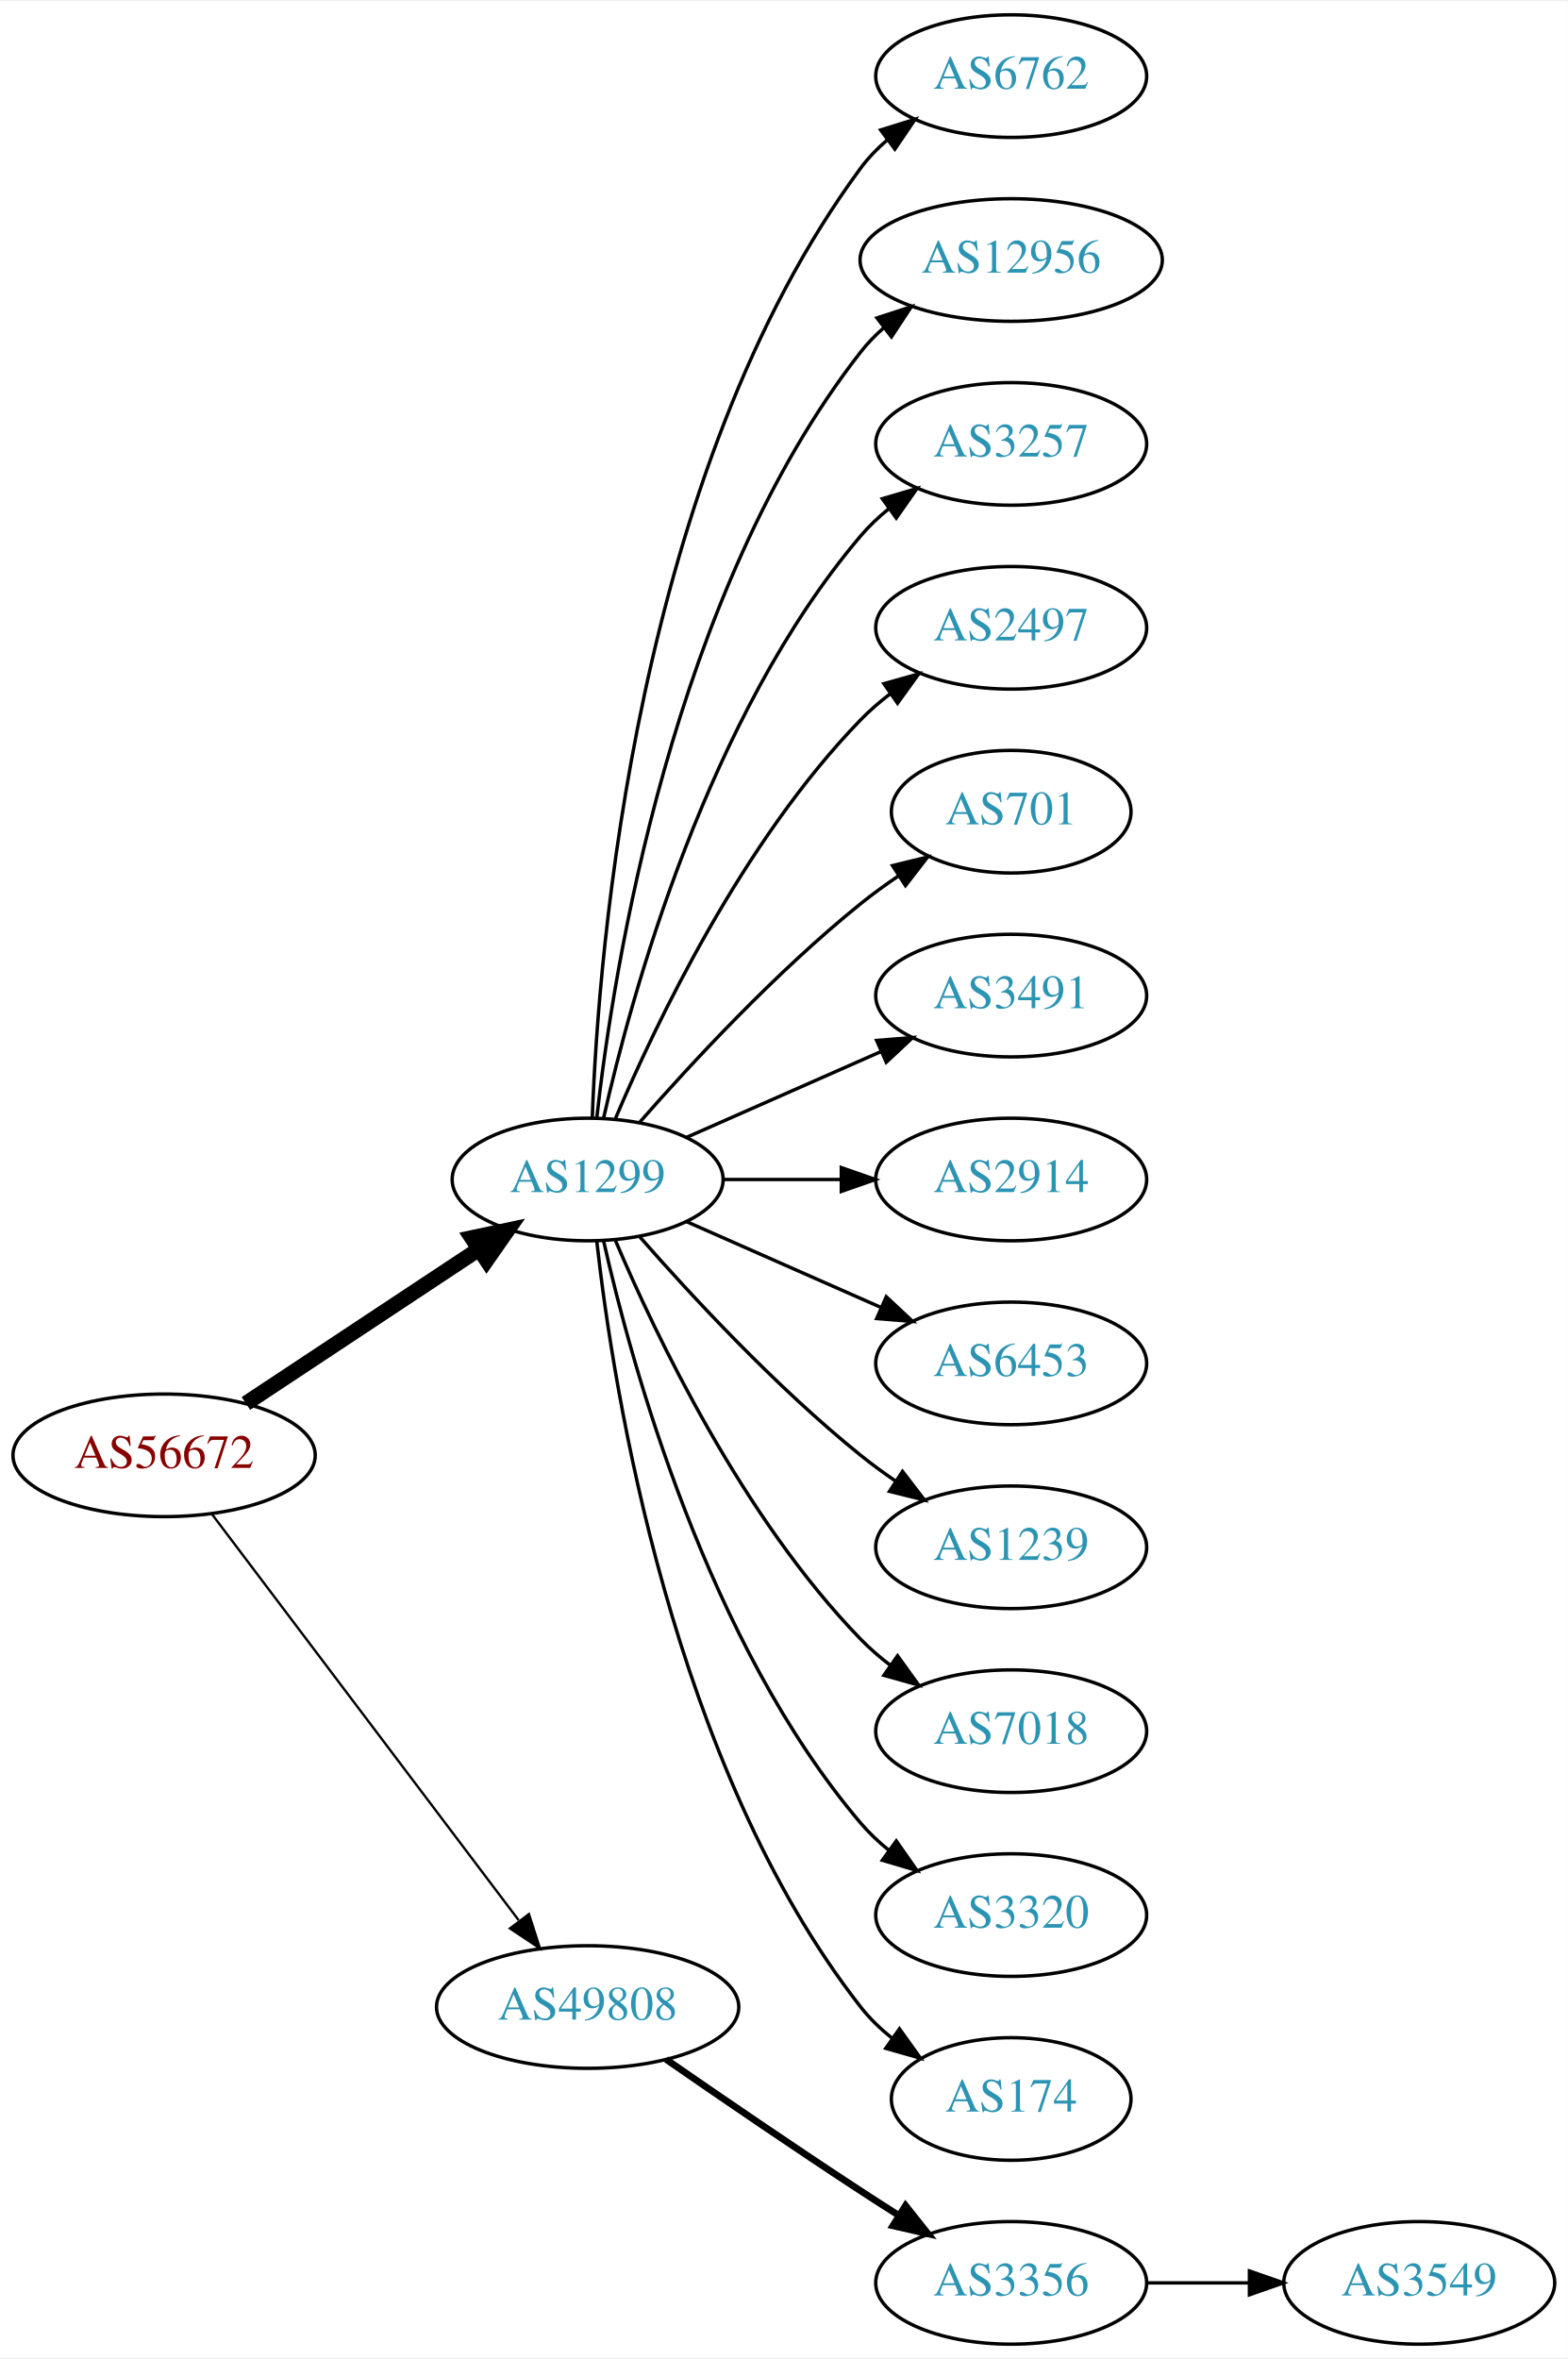
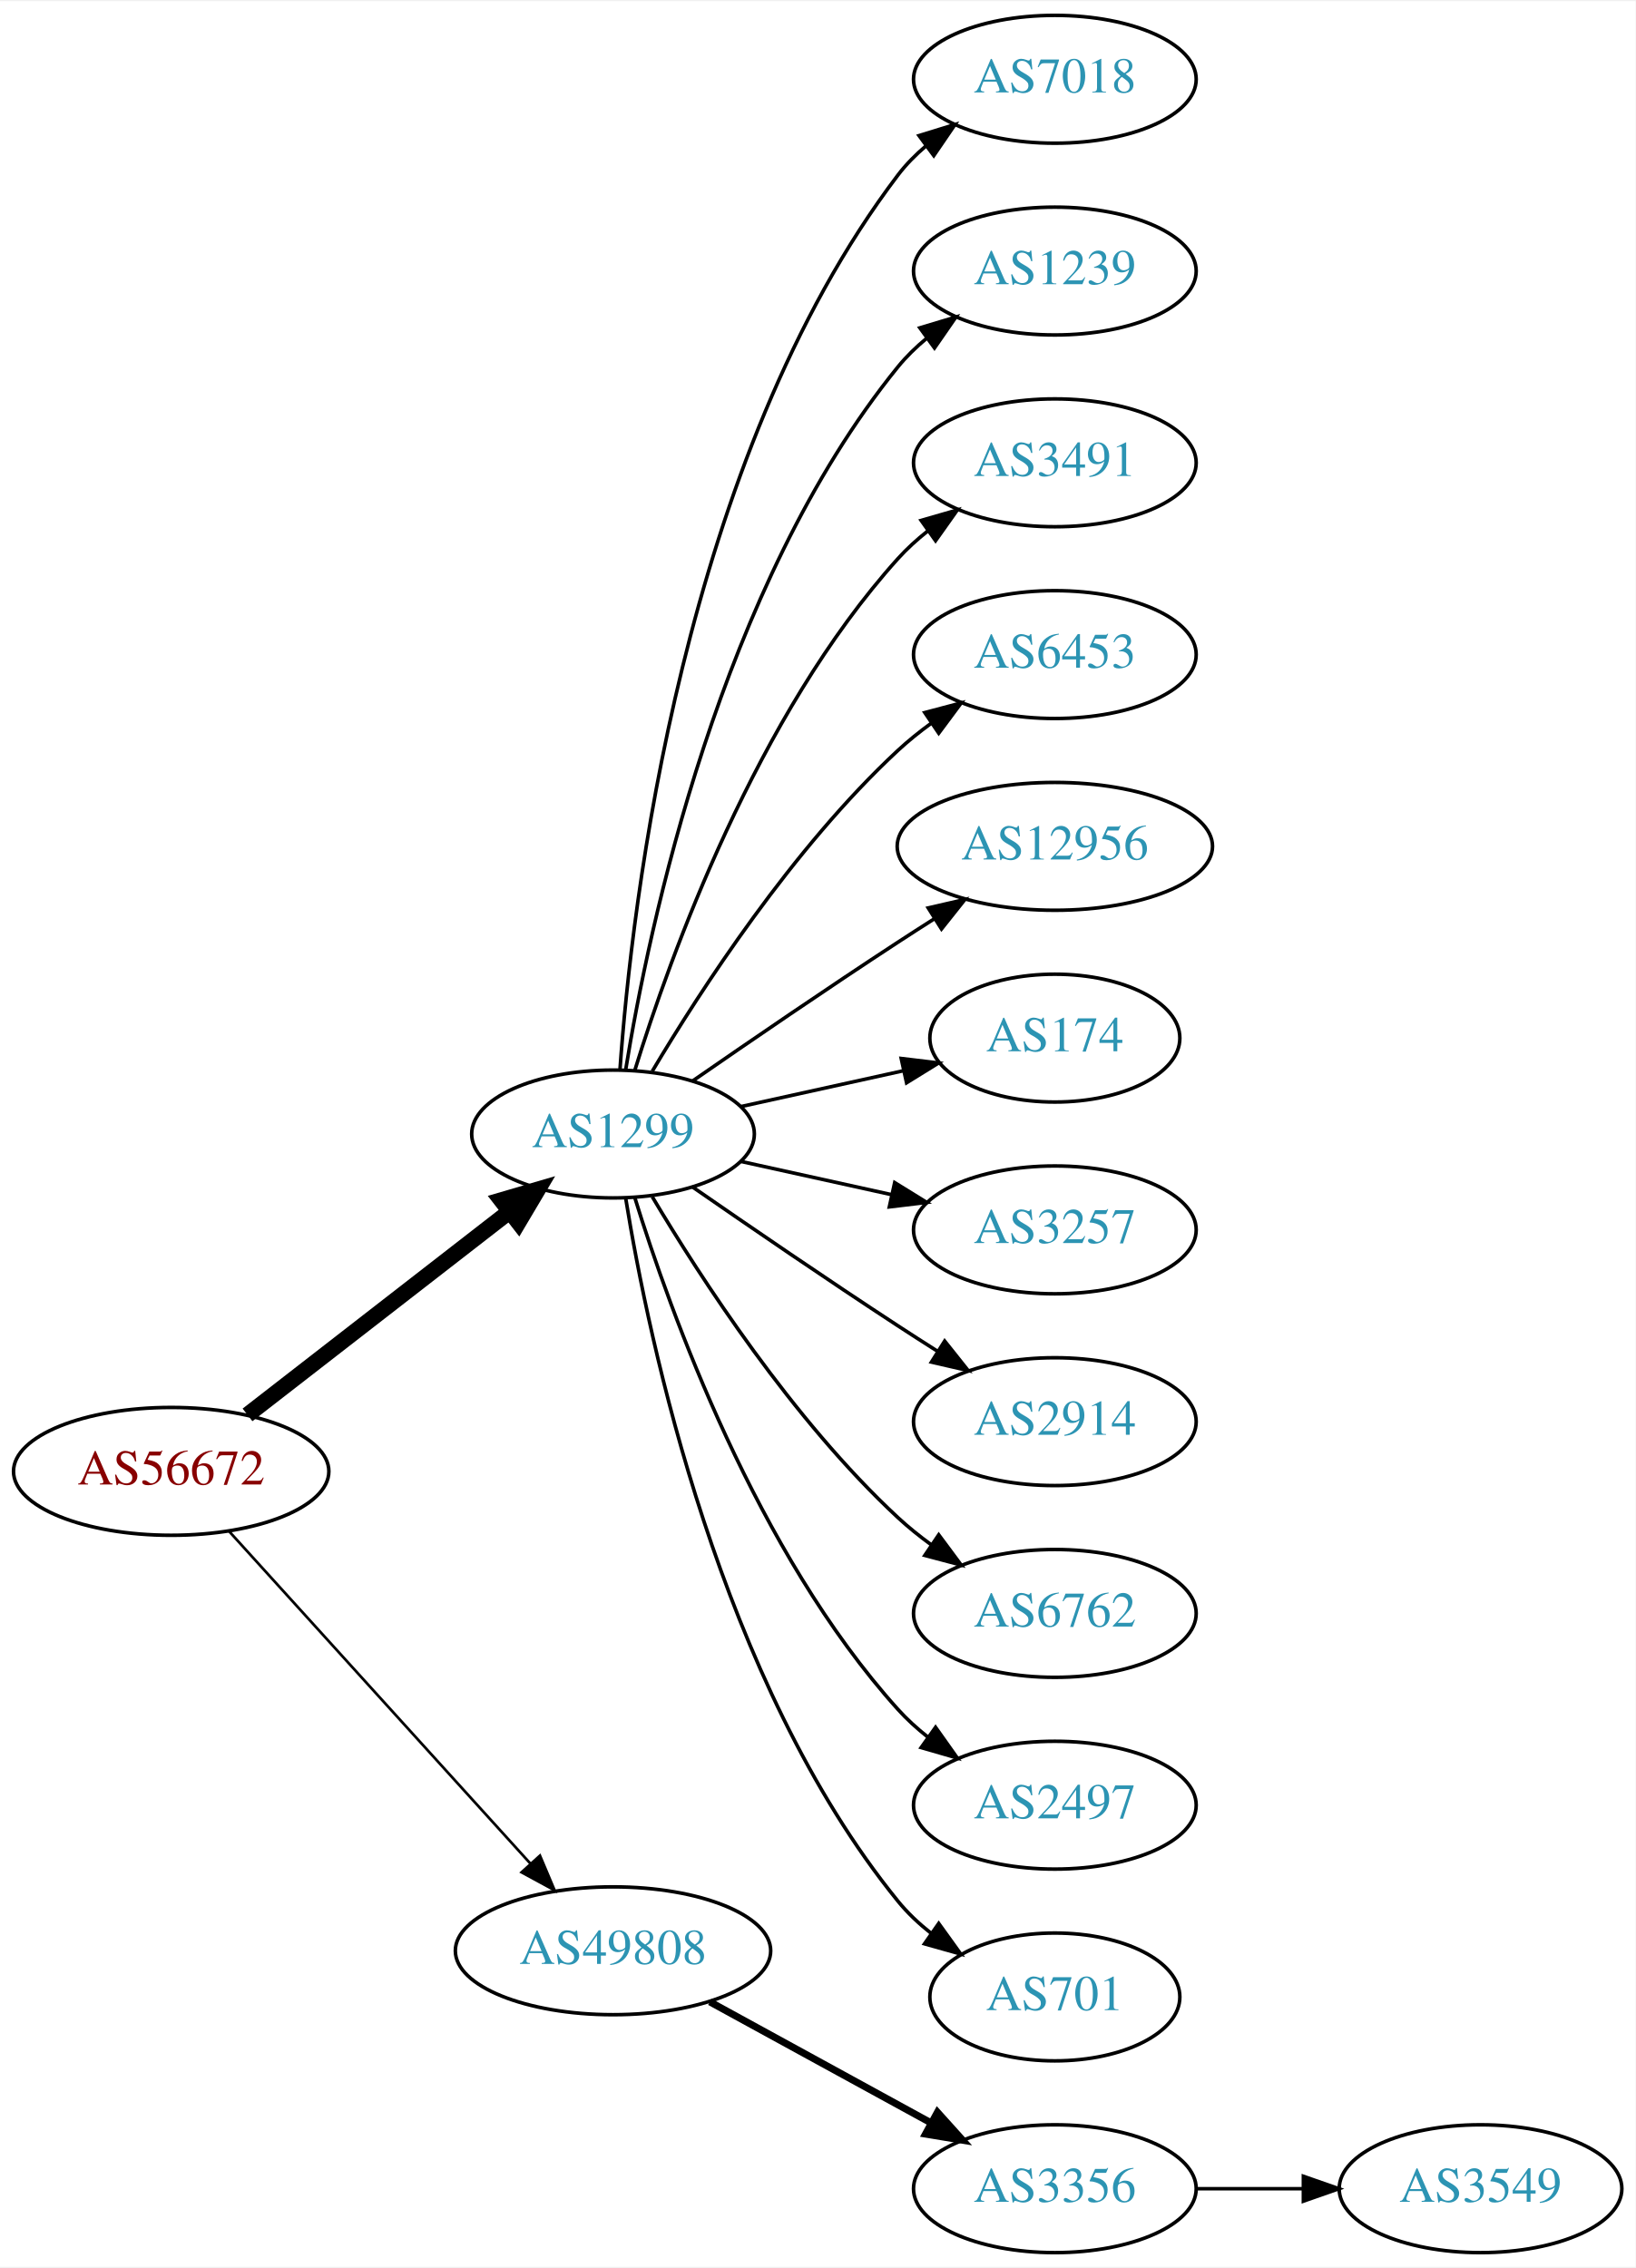
- <svg xmlns="http://www.w3.org/2000/svg" xmlns:xlink="http://www.w3.org/1999/xlink" width="460pt" height="692pt" viewBox="0.00 0.00 460.47 692.00">
-   <g id="graph0" class="graph" transform="scale(1 1) rotate(0) translate(4 688)">
-     <polygon fill="white" stroke="none" points="-4,4 -4,-688 456.469,-688 456.469,4 -4,4" />
+ <svg xmlns="http://www.w3.org/2000/svg" xmlns:xlink="http://www.w3.org/1999/xlink" width="460pt" height="638pt" viewBox="0.00 0.00 460.47 638.00">
+   <g id="graph0" class="graph" transform="scale(1 1) rotate(0) translate(4 634)">
+     <polygon fill="white" stroke="none" points="-4,4 -4,-634 456.469,-634 456.469,4 -4,4" />
    <g id="node1" class="node">
      <g id="a_node1">
        <a xlink:href="/asn/56672" xlink:title="AS56672 ~ ENERGIEAG-AT-AS [AT]">
-           <ellipse fill="#ffffff" stroke="black" cx="44.196" cy="-261" rx="44.393" ry="18" />
-           <text text-anchor="middle" x="44.196" y="-257.3" font-family="Times,serif" font-size="14.00" fill="#880000">AS56672</text>
+           <ellipse fill="#ffffff" stroke="black" cx="44.196" cy="-220" rx="44.393" ry="18" />
+           <text text-anchor="middle" x="44.196" y="-216.3" font-family="Times,serif" font-size="14.00" fill="#880000">AS56672</text>
        </a>
      </g>
    </g>
    <g id="node2" class="node">
      <g id="a_node2">
        <a xlink:href="/asn/1299" xlink:title="AS1299 ~ Telia Carrier [EU]">
-           <ellipse fill="#ffffff" stroke="black" cx="168.588" cy="-342" rx="39.794" ry="18" />
-           <text text-anchor="middle" x="168.588" y="-338.3" font-family="Times,serif" font-size="14.00" fill="#2c94b3">AS1299</text>
+           <ellipse fill="#ffffff" stroke="black" cx="168.588" cy="-315" rx="39.794" ry="18" />
+           <text text-anchor="middle" x="168.588" y="-311.3" font-family="Times,serif" font-size="14.00" fill="#2c94b3">AS1299</text>
        </a>
      </g>
    </g>
    <g id="edge1" class="edge">
-       <path fill="none" stroke="black" stroke-width="4.5" d="M68.217,-276.235C87.571,-289.044 115.406,-307.466 136.696,-321.555" />
-       <polygon fill="black" stroke="black" stroke-width="4.5" points="134.572,-324.871 145.084,-327.107 138.918,-318.304 134.572,-324.871" />
+       <path fill="none" stroke="black" stroke-width="4.5" d="M65.682,-235.901C85.836,-251.544 116.772,-275.557 139.272,-293.021" />
+       <polygon fill="black" stroke="black" stroke-width="4.5" points="137.129,-296.342 147.443,-299.363 141.958,-290.121 137.129,-296.342" />
    </g>
    <g id="node3" class="node">
      <g id="a_node3">
        <a xlink:href="/asn/49808" xlink:title="AS49808 ~ POWERSPEED-AS [AT]">
-           <ellipse fill="#ffffff" stroke="black" cx="168.588" cy="-99" rx="44.393" ry="18" />
-           <text text-anchor="middle" x="168.588" y="-95.3" font-family="Times,serif" font-size="14.00" fill="#2c94b3">AS49808</text>
+           <ellipse fill="#ffffff" stroke="black" cx="168.588" cy="-85" rx="44.393" ry="18" />
+           <text text-anchor="middle" x="168.588" y="-81.3" font-family="Times,serif" font-size="14.00" fill="#2c94b3">AS49808</text>
        </a>
      </g>
    </g>
    <g id="edge2" class="edge">
-       <path fill="none" stroke="black" stroke-width="0.692" d="M58.294,-243.663C79.919,-215.04 123.19,-157.767 148.312,-124.514" />
-       <polygon fill="black" stroke="black" stroke-width="0.692" points="151.349,-126.301 154.584,-116.212 145.764,-122.081 151.349,-126.301" />
+       <path fill="none" stroke="black" stroke-width="0.75" d="M60.45,-203.175C81.796,-179.63 120.718,-136.698 145.31,-109.574" />
+       <polygon fill="black" stroke="black" stroke-width="0.75" points="148.019,-111.796 152.142,-102.037 142.833,-107.095 148.019,-111.796" />
    </g>
    <g id="node4" class="node">
      <g id="a_node4">
-         <a xlink:href="/asn/6762" xlink:title="AS6762 ~ TELECOM ITALIA SPARKLE S.p.A. [IT]">
-           <ellipse fill="#ffffff" stroke="black" cx="292.98" cy="-666" rx="39.794" ry="18" />
-           <text text-anchor="middle" x="292.98" y="-662.3" font-family="Times,serif" font-size="14.00" fill="#2c94b3">AS6762</text>
+         <a xlink:href="/asn/7018" xlink:title="AS7018 ~ AT&amp;T Services, Inc. [US]">
+           <ellipse fill="#ffffff" stroke="black" cx="292.98" cy="-612" rx="39.794" ry="18" />
+           <text text-anchor="middle" x="292.98" y="-608.3" font-family="Times,serif" font-size="14.00" fill="#2c94b3">AS7018</text>
        </a>
      </g>
    </g>
    <g id="edge3" class="edge">
-       <path fill="none" stroke="black" d="M169.94,-359.993C171.766,-409.457 182.82,-549.73 248.784,-639 251.018,-642.023 253.701,-644.786 256.621,-647.293" />
-       <polygon fill="black" stroke="black" points="254.647,-650.186 264.765,-653.331 258.816,-644.563 254.647,-650.186" />
+       <path fill="none" stroke="black" d="M170.537,-333.036C173.823,-379.457 188.133,-505.007 248.784,-585 251.055,-587.995 253.763,-590.74 256.699,-593.235" />
+       <polygon fill="black" stroke="black" points="254.739,-596.138 264.864,-599.256 258.893,-590.504 254.739,-596.138" />
    </g>
    <g id="node5" class="node">
      <g id="a_node5">
-         <a xlink:href="/asn/12956" xlink:title="AS12956 ~ TELXIUS [ES]">
-           <ellipse fill="#ffffff" stroke="black" cx="292.98" cy="-612" rx="44.393" ry="18" />
-           <text text-anchor="middle" x="292.98" y="-608.3" font-family="Times,serif" font-size="14.00" fill="#2c94b3">AS12956</text>
+         <a xlink:href="/asn/1239" xlink:title="AS1239 ~ Sprint [US]">
+           <ellipse fill="#ffffff" stroke="black" cx="292.98" cy="-558" rx="39.794" ry="18" />
+           <text text-anchor="middle" x="292.98" y="-554.3" font-family="Times,serif" font-size="14.00" fill="#2c94b3">AS1239</text>
        </a>
      </g>
    </g>
    <g id="edge4" class="edge">
-       <path fill="none" stroke="black" d="M171.268,-360.129C176.098,-403.368 193.439,-514.216 248.784,-585 250.8,-587.578 253.135,-589.974 255.656,-592.188" />
-       <polygon fill="black" stroke="black" points="253.565,-594.996 263.638,-598.281 257.812,-589.432 253.565,-594.996" />
+       <path fill="none" stroke="black" d="M172.169,-333.178C178.624,-372.997 198.695,-469.286 248.784,-531 251.153,-533.918 253.926,-536.612 256.903,-539.075" />
+       <polygon fill="black" stroke="black" points="254.978,-542.003 265.125,-545.052 259.094,-536.341 254.978,-542.003" />
    </g>
    <g id="node6" class="node">
      <g id="a_node6">
-         <a xlink:href="/asn/3257" xlink:title="AS3257 ~ GTT [DE]">
-           <ellipse fill="#ffffff" stroke="black" cx="292.98" cy="-558" rx="39.794" ry="18" />
-           <text text-anchor="middle" x="292.98" y="-554.3" font-family="Times,serif" font-size="14.00" fill="#2c94b3">AS3257</text>
+         <a xlink:href="/asn/3491" xlink:title="AS3491 ~ PCCW Global, Inc. [US]">
+           <ellipse fill="#ffffff" stroke="black" cx="292.98" cy="-504" rx="39.794" ry="18" />
+           <text text-anchor="middle" x="292.98" y="-500.3" font-family="Times,serif" font-size="14.00" fill="#2c94b3">AS3491</text>
        </a>
      </g>
    </g>
    <g id="edge5" class="edge">
-       <path fill="none" stroke="black" d="M173.282,-360.075C181.422,-396.148 203.855,-478.14 248.784,-531 251.219,-533.864 254.035,-536.521 257.04,-538.961" />
-       <polygon fill="black" stroke="black" points="255.139,-541.905 265.3,-544.906 259.228,-536.224 255.139,-541.905" />
+       <path fill="none" stroke="black" d="M174.726,-332.94C184.629,-364.979 208.966,-432.812 248.784,-477 251.3,-479.792 254.172,-482.401 257.211,-484.812" />
+       <polygon fill="black" stroke="black" points="255.34,-487.776 265.519,-490.715 259.394,-482.07 255.34,-487.776" />
    </g>
    <g id="node7" class="node">
      <g id="a_node7">
-         <a xlink:href="/asn/2497" xlink:title="AS2497 ~ Internet Initiative Japan Inc. [JP]">
-           <ellipse fill="#ffffff" stroke="black" cx="292.98" cy="-504" rx="39.794" ry="18" />
-           <text text-anchor="middle" x="292.98" y="-500.3" font-family="Times,serif" font-size="14.00" fill="#2c94b3">AS2497</text>
+         <a xlink:href="/asn/6453" xlink:title="AS6453 ~ TATA COMMUNICATIONS (AMERICA) INC [US]">
+           <ellipse fill="#ffffff" stroke="black" cx="292.98" cy="-450" rx="39.794" ry="18" />
+           <text text-anchor="middle" x="292.98" y="-446.3" font-family="Times,serif" font-size="14.00" fill="#2c94b3">AS6453</text>
        </a>
      </g>
    </g>
    <g id="edge6" class="edge">
-       <path fill="none" stroke="black" d="M176.779,-359.975C188.546,-387.682 214.12,-441.348 248.784,-477 251.404,-479.695 254.345,-482.239 257.428,-484.608" />
-       <polygon fill="black" stroke="black" points="255.594,-487.597 265.796,-490.455 259.603,-481.859 255.594,-487.597" />
+       <path fill="none" stroke="black" d="M179.634,-332.671C193.205,-355.472 219.137,-395.472 248.784,-423 251.691,-425.699 254.904,-428.28 258.228,-430.703" />
+       <polygon fill="black" stroke="black" points="256.363,-433.667 266.606,-436.375 260.287,-427.87 256.363,-433.667" />
    </g>
    <g id="node8" class="node">
      <g id="a_node8">
-         <a xlink:href="/asn/701" xlink:title="AS701 ~ UUNET [US]">
-           <ellipse fill="#ffffff" stroke="black" cx="292.98" cy="-450" rx="35.194" ry="18" />
-           <text text-anchor="middle" x="292.98" y="-446.3" font-family="Times,serif" font-size="14.00" fill="#2c94b3">AS701</text>
+         <a xlink:href="/asn/12956" xlink:title="AS12956 ~ TELXIUS [ES]">
+           <ellipse fill="#ffffff" stroke="black" cx="292.98" cy="-396" rx="44.393" ry="18" />
+           <text text-anchor="middle" x="292.98" y="-392.3" font-family="Times,serif" font-size="14.00" fill="#2c94b3">AS12956</text>
        </a>
      </g>
    </g>
    <g id="edge7" class="edge">
-       <path fill="none" stroke="black" d="M183.74,-358.663C198.842,-375.894 223.963,-403.024 248.784,-423 252.289,-425.821 256.107,-428.587 259.975,-431.208" />
-       <polygon fill="black" stroke="black" points="258.126,-434.18 268.421,-436.682 261.933,-428.306 258.126,-434.18" />
+       <path fill="none" stroke="black" d="M190.945,-329.901C206.796,-340.877 228.999,-356.079 248.784,-369 252.105,-371.169 255.587,-373.406 259.074,-375.621" />
+       <polygon fill="black" stroke="black" points="257.33,-378.66 267.656,-381.032 261.063,-372.738 257.33,-378.66" />
    </g>
    <g id="node9" class="node">
      <g id="a_node9">
-         <a xlink:href="/asn/3491" xlink:title="AS3491 ~ PCCW Global, Inc. [US]">
-           <ellipse fill="#ffffff" stroke="black" cx="292.98" cy="-396" rx="39.794" ry="18" />
-           <text text-anchor="middle" x="292.98" y="-392.3" font-family="Times,serif" font-size="14.00" fill="#2c94b3">AS3491</text>
+         <a xlink:href="/asn/174" xlink:title="AS174 ~ Cogent Communications [US]">
+           <ellipse fill="#ffffff" stroke="black" cx="292.98" cy="-342" rx="35.194" ry="18" />
+           <text text-anchor="middle" x="292.98" y="-338.3" font-family="Times,serif" font-size="14.00" fill="#2c94b3">AS174</text>
        </a>
      </g>
    </g>
    <g id="edge8" class="edge">
-       <path fill="none" stroke="black" d="M197.667,-354.389C214.615,-361.866 236.413,-371.483 254.782,-379.588" />
-       <polygon fill="black" stroke="black" points="253.47,-382.834 264.032,-383.669 256.296,-376.43 253.47,-382.834" />
+       <path fill="none" stroke="black" d="M204.661,-322.737C218.894,-325.877 235.449,-329.529 250.293,-332.804" />
+       <polygon fill="black" stroke="black" points="249.728,-336.263 260.247,-335 251.236,-329.428 249.728,-336.263" />
    </g>
    <g id="node10" class="node">
      <g id="a_node10">
-         <a xlink:href="/asn/2914" xlink:title="AS2914 ~ NTT America, Inc. [US]">
-           <ellipse fill="#ffffff" stroke="black" cx="292.98" cy="-342" rx="39.794" ry="18" />
-           <text text-anchor="middle" x="292.98" y="-338.3" font-family="Times,serif" font-size="14.00" fill="#2c94b3">AS2914</text>
+         <a xlink:href="/asn/3257" xlink:title="AS3257 ~ GTT [DE]">
+           <ellipse fill="#ffffff" stroke="black" cx="292.98" cy="-288" rx="39.794" ry="18" />
+           <text text-anchor="middle" x="292.98" y="-284.3" font-family="Times,serif" font-size="14.00" fill="#2c94b3">AS3257</text>
        </a>
      </g>
    </g>
    <g id="edge9" class="edge">
-       <path fill="none" stroke="black" d="M208.314,-342C219.252,-342 231.303,-342 242.769,-342" />
-       <polygon fill="black" stroke="black" points="243.087,-345.5 253.087,-342 243.087,-338.5 243.087,-345.5" />
+       <path fill="none" stroke="black" d="M204.661,-307.263C217.848,-304.354 233.028,-301.005 246.994,-297.924" />
+       <polygon fill="black" stroke="black" points="247.891,-301.31 256.903,-295.738 246.383,-294.475 247.891,-301.31" />
    </g>
    <g id="node11" class="node">
      <g id="a_node11">
-         <a xlink:href="/asn/6453" xlink:title="AS6453 ~ TATA COMMUNICATIONS (AMERICA) INC [US]">
-           <ellipse fill="#ffffff" stroke="black" cx="292.98" cy="-288" rx="39.794" ry="18" />
-           <text text-anchor="middle" x="292.98" y="-284.3" font-family="Times,serif" font-size="14.00" fill="#2c94b3">AS6453</text>
+         <a xlink:href="/asn/2914" xlink:title="AS2914 ~ NTT America, Inc. [US]">
+           <ellipse fill="#ffffff" stroke="black" cx="292.98" cy="-234" rx="39.794" ry="18" />
+           <text text-anchor="middle" x="292.98" y="-230.3" font-family="Times,serif" font-size="14.00" fill="#2c94b3">AS2914</text>
        </a>
      </g>
    </g>
    <g id="edge10" class="edge">
-       <path fill="none" stroke="black" d="M197.667,-329.611C214.615,-322.134 236.413,-312.517 254.782,-304.412" />
-       <polygon fill="black" stroke="black" points="256.296,-307.57 264.032,-300.331 253.47,-301.166 256.296,-307.57" />
+       <path fill="none" stroke="black" d="M190.945,-300.099C206.796,-289.123 228.999,-273.921 248.784,-261 252.366,-258.661 256.137,-256.241 259.897,-253.856" />
+       <polygon fill="black" stroke="black" points="261.959,-256.693 268.558,-248.404 258.23,-250.769 261.959,-256.693" />
    </g>
    <g id="node12" class="node">
      <g id="a_node12">
-         <a xlink:href="/asn/1239" xlink:title="AS1239 ~ Sprint [US]">
-           <ellipse fill="#ffffff" stroke="black" cx="292.98" cy="-234" rx="39.794" ry="18" />
-           <text text-anchor="middle" x="292.98" y="-230.3" font-family="Times,serif" font-size="14.00" fill="#2c94b3">AS1239</text>
+         <a xlink:href="/asn/6762" xlink:title="AS6762 ~ TELECOM ITALIA SPARKLE S.p.A. [IT]">
+           <ellipse fill="#ffffff" stroke="black" cx="292.98" cy="-180" rx="39.794" ry="18" />
+           <text text-anchor="middle" x="292.98" y="-176.3" font-family="Times,serif" font-size="14.00" fill="#2c94b3">AS6762</text>
        </a>
      </g>
    </g>
    <g id="edge11" class="edge">
-       <path fill="none" stroke="black" d="M183.74,-325.337C198.842,-308.106 223.963,-280.976 248.784,-261 252.04,-258.38 255.565,-255.808 259.149,-253.354" />
-       <polygon fill="black" stroke="black" points="261.068,-256.281 267.522,-247.879 257.237,-250.423 261.068,-256.281" />
+       <path fill="none" stroke="black" d="M179.634,-297.329C193.205,-274.528 219.137,-234.528 248.784,-207 251.691,-204.301 254.904,-201.72 258.228,-199.297" />
+       <polygon fill="black" stroke="black" points="260.287,-202.13 266.606,-193.625 256.363,-196.333 260.287,-202.13" />
    </g>
    <g id="node13" class="node">
      <g id="a_node13">
-         <a xlink:href="/asn/7018" xlink:title="AS7018 ~ AT&amp;T Services, Inc. [US]">
-           <ellipse fill="#ffffff" stroke="black" cx="292.98" cy="-180" rx="39.794" ry="18" />
-           <text text-anchor="middle" x="292.98" y="-176.3" font-family="Times,serif" font-size="14.00" fill="#2c94b3">AS7018</text>
+         <a xlink:href="/asn/2497" xlink:title="AS2497 ~ Internet Initiative Japan Inc. [JP]">
+           <ellipse fill="#ffffff" stroke="black" cx="292.98" cy="-126" rx="39.794" ry="18" />
+           <text text-anchor="middle" x="292.98" y="-122.3" font-family="Times,serif" font-size="14.00" fill="#2c94b3">AS2497</text>
        </a>
      </g>
    </g>
    <g id="edge12" class="edge">
-       <path fill="none" stroke="black" d="M176.779,-324.025C188.546,-296.318 214.12,-242.652 248.784,-207 251.404,-204.305 254.345,-201.761 257.428,-199.392" />
-       <polygon fill="black" stroke="black" points="259.603,-202.141 265.796,-193.545 255.594,-196.403 259.603,-202.141" />
+       <path fill="none" stroke="black" d="M174.726,-297.06C184.629,-265.021 208.966,-197.188 248.784,-153 251.3,-150.208 254.172,-147.599 257.211,-145.188" />
+       <polygon fill="black" stroke="black" points="259.394,-147.93 265.519,-139.285 255.34,-142.224 259.394,-147.93" />
    </g>
    <g id="node14" class="node">
      <g id="a_node14">
-         <a xlink:href="/asn/3320" xlink:title="AS3320 ~ DTAG [DE]">
-           <ellipse fill="#ffffff" stroke="black" cx="292.98" cy="-126" rx="39.794" ry="18" />
-           <text text-anchor="middle" x="292.98" y="-122.3" font-family="Times,serif" font-size="14.00" fill="#2c94b3">AS3320</text>
+         <a xlink:href="/asn/701" xlink:title="AS701 ~ UUNET [US]">
+           <ellipse fill="#ffffff" stroke="black" cx="292.98" cy="-72" rx="35.194" ry="18" />
+           <text text-anchor="middle" x="292.98" y="-68.3" font-family="Times,serif" font-size="14.00" fill="#2c94b3">AS701</text>
        </a>
      </g>
    </g>
    <g id="edge13" class="edge">
-       <path fill="none" stroke="black" d="M173.282,-323.925C181.422,-287.852 203.855,-205.86 248.784,-153 251.219,-150.136 254.035,-147.479 257.04,-145.039" />
-       <polygon fill="black" stroke="black" points="259.228,-147.776 265.3,-139.094 255.139,-142.095 259.228,-147.776" />
+       <path fill="none" stroke="black" d="M172.169,-296.822C178.624,-257.003 198.695,-160.714 248.784,-99 251.48,-95.678 254.7,-92.648 258.149,-89.917" />
+       <polygon fill="black" stroke="black" points="260.286,-92.693 266.474,-84.094 256.274,-86.957 260.286,-92.693" />
    </g>
    <g id="node15" class="node">
      <g id="a_node15">
-         <a xlink:href="/asn/174" xlink:title="AS174 ~ Cogent Communications [US]">
-           <ellipse fill="#ffffff" stroke="black" cx="292.98" cy="-72" rx="35.194" ry="18" />
-           <text text-anchor="middle" x="292.98" y="-68.3" font-family="Times,serif" font-size="14.00" fill="#2c94b3">AS174</text>
-         </a>
-       </g>
-     </g>
-     <g id="edge14" class="edge">
-       <path fill="none" stroke="black" d="M171.268,-323.871C176.098,-280.632 193.439,-169.784 248.784,-99 251.42,-95.63 254.601,-92.569 258.029,-89.821" />
-       <polygon fill="black" stroke="black" points="260.167,-92.597 266.331,-83.98 256.139,-86.872 260.167,-92.597" />
-     </g>
-     <g id="node16" class="node">
-       <g id="a_node16">
        <a xlink:href="/asn/3356" xlink:title="AS3356 ~ Level 3 Parent, LLC [US]">
          <ellipse fill="#ffffff" stroke="black" cx="292.98" cy="-18" rx="39.794" ry="18" />
          <text text-anchor="middle" x="292.98" y="-14.3" font-family="Times,serif" font-size="14.00" fill="#2c94b3">AS3356</text>
        </a>
      </g>
    </g>
-     <g id="edge15" class="edge">
-       <path fill="none" stroke="black" stroke-width="2" d="M191.619,-83.633C207.421,-72.695 229.278,-57.739 248.784,-45 252.366,-42.661 256.137,-40.241 259.897,-37.856" />
-       <polygon fill="black" stroke="black" stroke-width="2" points="261.959,-40.693 268.558,-32.404 258.23,-34.769 261.959,-40.693" />
+     <g id="edge14" class="edge">
+       <path fill="none" stroke="black" stroke-width="2" d="M195.844,-70.627C214.035,-60.669 238.421,-47.319 258.08,-36.558" />
+       <polygon fill="black" stroke="black" stroke-width="2" points="259.93,-39.535 267.021,-31.663 256.569,-33.395 259.93,-39.535" />
    </g>
-     <g id="node17" class="node">
-       <g id="a_node17">
+     <g id="node16" class="node">
+       <g id="a_node16">
        <a xlink:href="/asn/3549" xlink:title="AS3549 ~ Level 3 Parent, LLC [US]">
          <ellipse fill="#ffffff" stroke="black" cx="412.823" cy="-18" rx="39.794" ry="18" />
          <text text-anchor="middle" x="412.823" y="-14.3" font-family="Times,serif" font-size="14.00" fill="#2c94b3">AS3549</text>
        </a>
      </g>
    </g>
-     <g id="edge16" class="edge">
+     <g id="edge15" class="edge">
      <path fill="none" stroke="black" d="M332.893,-18C342.446,-18 352.796,-18 362.759,-18" />
      <polygon fill="black" stroke="black" points="362.951,-21.5 372.951,-18 362.951,-14.5 362.951,-21.5" />
    </g>
  </g>
</svg>
